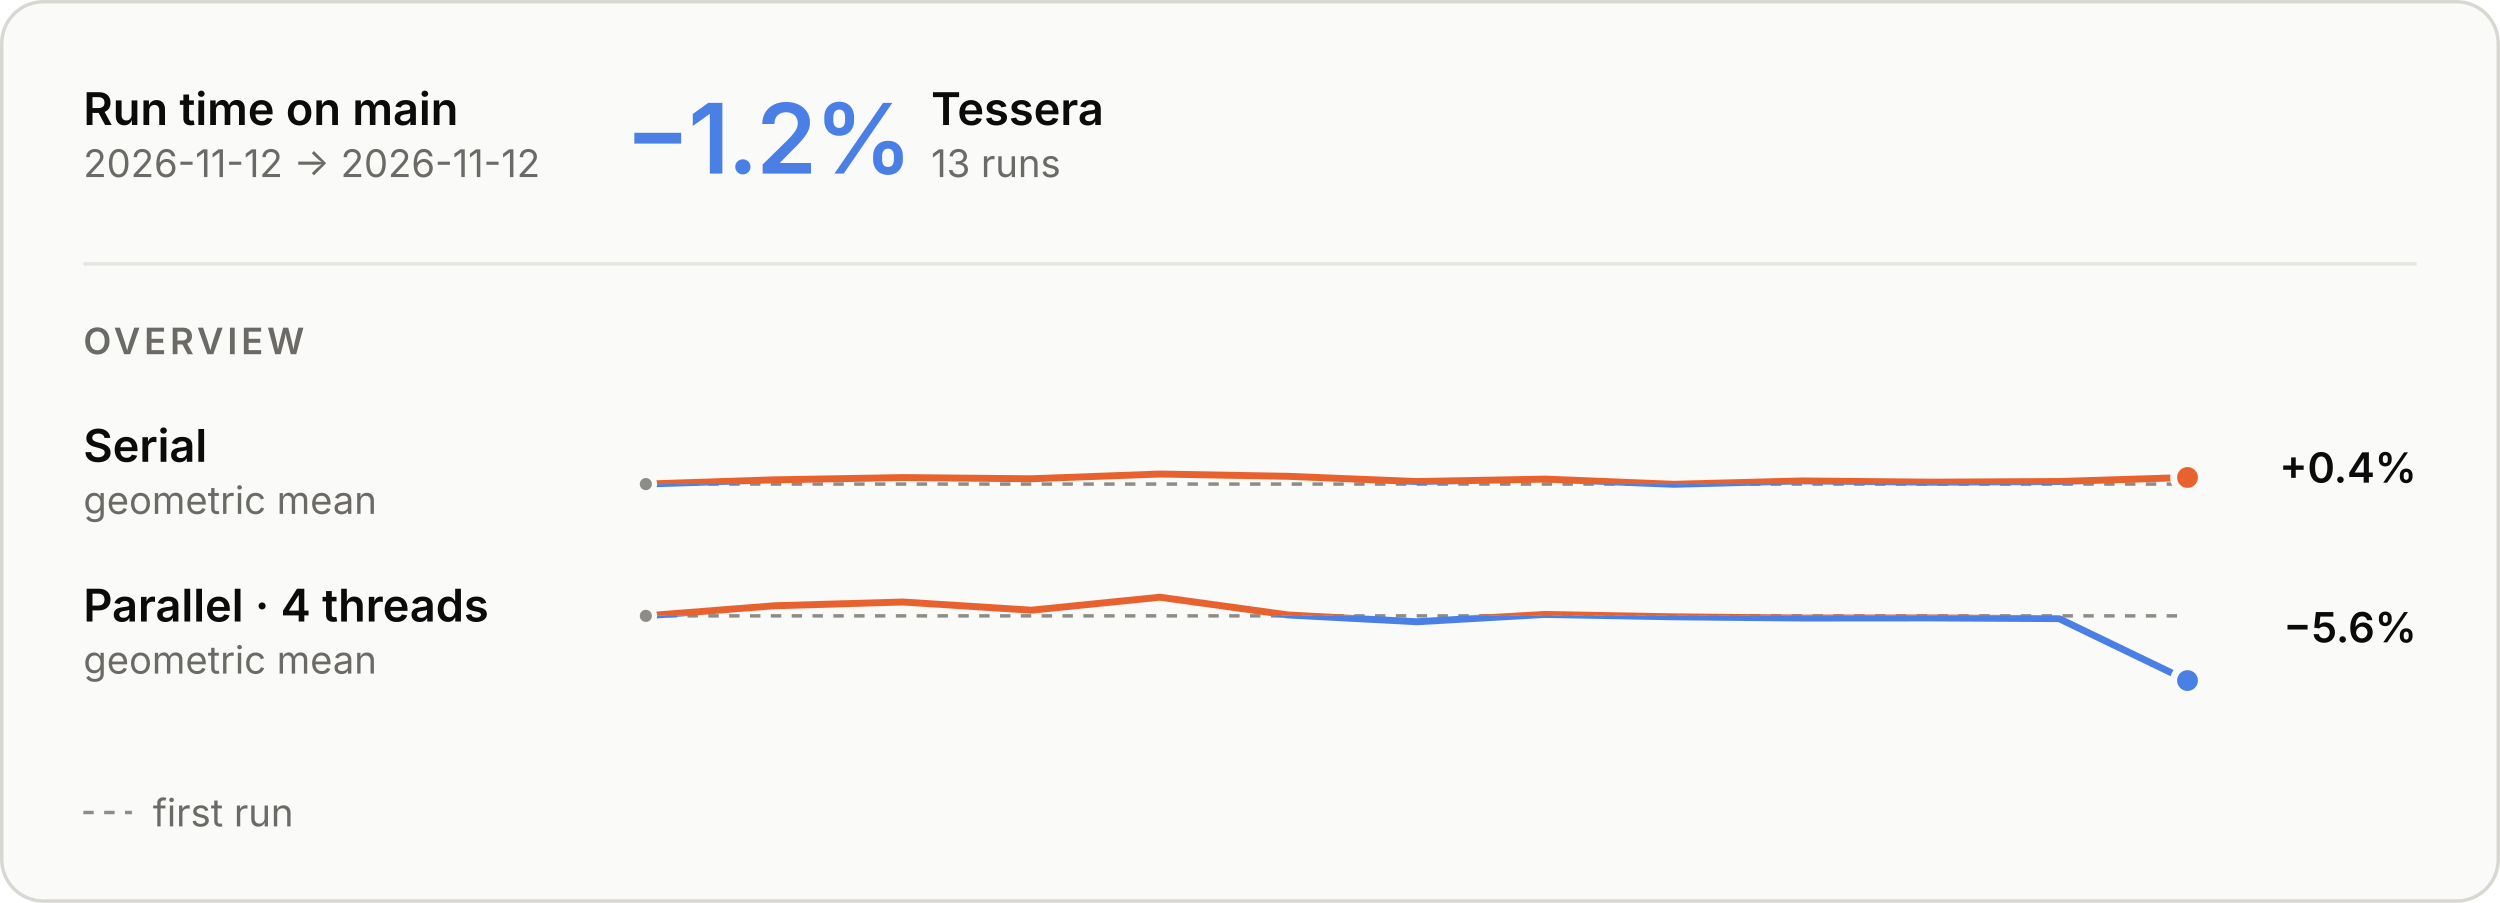
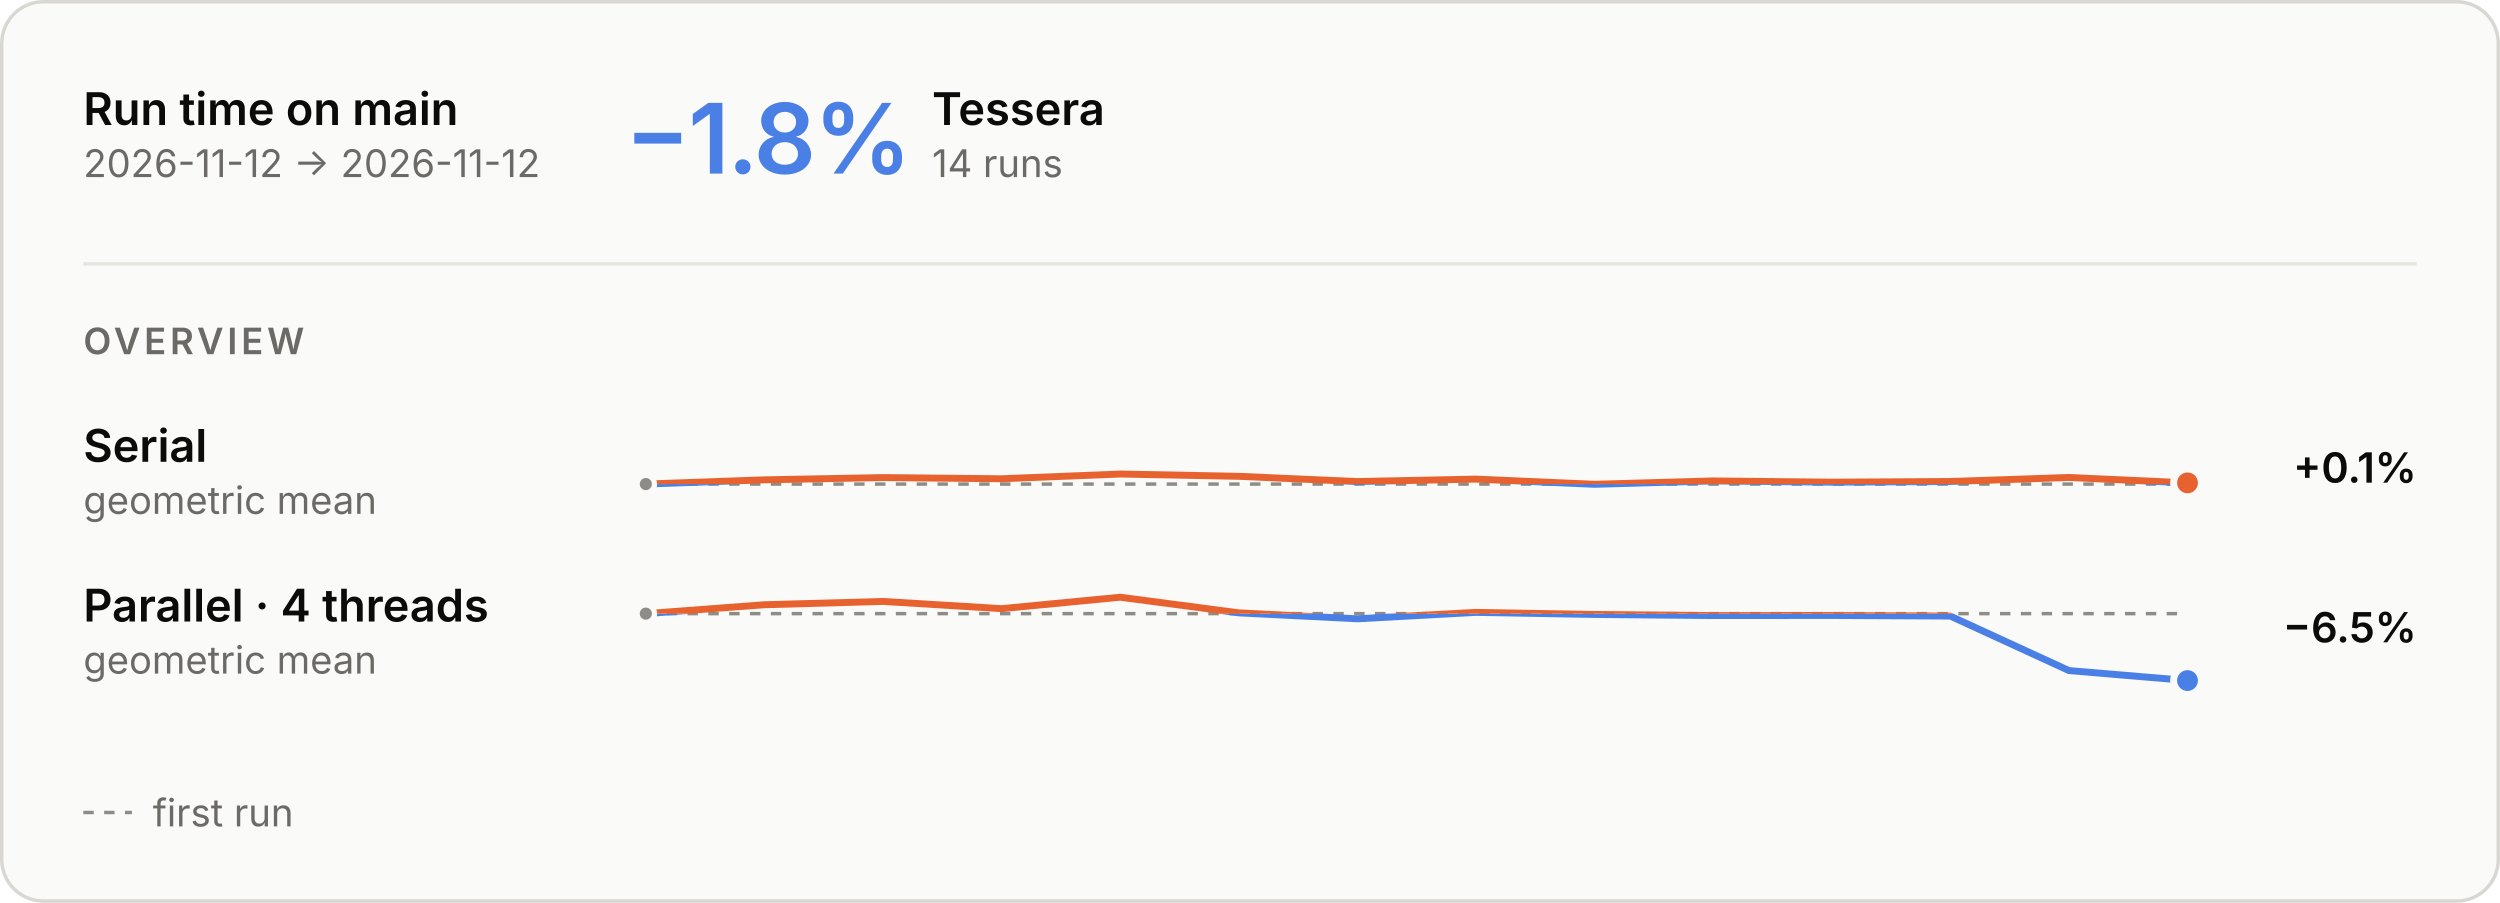
<svg xmlns="http://www.w3.org/2000/svg" aria-describedby="main-overview-description" aria-labelledby="main-overview-title" role="img" style="font-family:Inter, -apple-system, BlinkMacSystemFont, &quot;Segoe UI&quot;, Helvetica, Arial, sans-serif;font-size:13px;background:none" viewBox="0 0 720 260" height="260" width="720" text-anchor="middle" font-size="10" font-family="system-ui, sans-serif" fill="currentColor" class="benchmark-figure">
  <style>:where(.benchmark-figure) {
  --plot-background: white;
  display: block;
  height: auto;
  height: intrinsic;
  max-width: 100%;
}
:where(.benchmark-figure text),
:where(.benchmark-figure tspan) {
  white-space: pre;
}</style>
  <g class="figure-fill-panel figure-stroke-border" stroke="#d8d7d2" fill="#fafaf8" aria-label="rect">
    <rect rx="12" height="259" width="719" y="0.5" x="0.5" />
  </g>
  <style>
    .benchmark-figure { font-feature-settings: "tnum", "cv11"; }
    .benchmark-figure [font-size="10.5"] { letter-spacing: 1.1px; }
    .benchmark-figure [font-size="28"] { font-feature-settings: "pnum"; letter-spacing: -.6px; }
    @media (prefers-color-scheme: dark) { .benchmark-figure .figure-fill-panel { fill: #1e1e1d; }
.benchmark-figure .figure-fill-axis { fill: #6f6e69; }
.benchmark-figure .figure-fill-ink { fill: #e8e7e3; }
.benchmark-figure .figure-fill-muted { fill: #a3a29b; }
.benchmark-figure .figure-stroke-border { stroke: #3a3a37; }
.benchmark-figure .figure-stroke-axis { stroke: #6f6e69; }
.benchmark-figure .figure-stroke-panel { stroke: #1e1e1d; }
.benchmark-figure .figure-stroke-rule { stroke: #30302e; } }
    html:not(.dark) .benchmark-figure .figure-fill-panel { fill: #fafaf8; }
html.dark .benchmark-figure .figure-fill-panel { fill: #1e1e1d; }
html:not(.dark) .benchmark-figure .figure-fill-axis { fill: #8d8c86; }
html.dark .benchmark-figure .figure-fill-axis { fill: #6f6e69; }
html:not(.dark) .benchmark-figure .figure-fill-ink { fill: #0b0b0b; }
html.dark .benchmark-figure .figure-fill-ink { fill: #e8e7e3; }
html:not(.dark) .benchmark-figure .figure-fill-muted { fill: #6b6a66; }
html.dark .benchmark-figure .figure-fill-muted { fill: #a3a29b; }
html:not(.dark) .benchmark-figure .figure-stroke-border { stroke: #d8d7d2; }
html.dark .benchmark-figure .figure-stroke-border { stroke: #3a3a37; }
html:not(.dark) .benchmark-figure .figure-stroke-axis { stroke: #8d8c86; }
html.dark .benchmark-figure .figure-stroke-axis { stroke: #6f6e69; }
html:not(.dark) .benchmark-figure .figure-stroke-panel { stroke: #fafaf8; }
html.dark .benchmark-figure .figure-stroke-panel { stroke: #1e1e1d; }
html:not(.dark) .benchmark-figure .figure-stroke-rule { stroke: #e6e5e0; }
html.dark .benchmark-figure .figure-stroke-rule { stroke: #30302e; }
  </style>
  <g class="figure-stroke-axis" stroke-dasharray="3 3" stroke="#8d8c86" aria-label="rule">
    <line y2="139.414" y1="139.414" x2="630" x1="186" />
  </g>
  <clipPath id="main-overview-clip-0">
    <rect height="13.586" width="444" y="139.414" x="186" />
  </clipPath>
  <g clip-path="url(#main-overview-clip-0)" aria-label="line">
    <g stroke-linecap="round" stroke-linejoin="round" stroke-width="2" stroke="#4a80e6" fill="none">
-       <path d="M186,139.414L223,138.191L260,137.54L297,137.883L334,136.52L371,137.177L408,138.689L445,137.979L482,139.48L519,138.511L556,138.865L593,138.677L630,137.511" />
+       <path d="M186,139.414L220.154,138.191L254.308,137.54L288.462,137.883L322.615,136.52L356.769,137.177L390.923,138.689L425.077,137.979L459.231,139.48L493.385,138.511L527.538,138.865L561.692,138.677L595.846,137.511L630,139.068" />
    </g>
  </g>
  <clipPath id="main-overview-clip-1">
    <rect height="16.414" width="444" y="123" x="186" />
  </clipPath>
  <g clip-path="url(#main-overview-clip-1)" aria-label="line">
    <g stroke-linecap="round" stroke-linejoin="round" stroke-width="2" stroke="#e8622f" fill="none">
-       <path d="M186,139.414L223,138.191L260,137.54L297,137.883L334,136.52L371,137.177L408,138.689L445,137.979L482,139.48L519,138.511L556,138.865L593,138.677L630,137.511" />
+       <path d="M186,139.414L220.154,138.191L254.308,137.54L288.462,137.883L322.615,136.52L356.769,137.177L390.923,138.689L425.077,137.979L459.231,139.48L493.385,138.511L527.538,138.865L561.692,138.677L595.846,137.511L630,139.068" />
    </g>
  </g>
  <g class="figure-fill-axis figure-stroke-panel" stroke-width="1.5" stroke="#fafaf8" fill="#8d8c86" aria-label="dot">
    <circle r="2.5" cy="139.414" cx="186" />
  </g>
  <g class="figure-stroke-panel" stroke-width="2" stroke="#fafaf8" fill="#e8622f" aria-label="dot">
-     <circle r="4" cy="137.511" cx="630" />
+     <circle r="4" cy="139.068" cx="630" />
  </g>
  <g class="figure-stroke-axis" stroke-dasharray="3 3" stroke="#8d8c86" aria-label="rule">
-     <line y2="177.37" y1="177.37" x2="630" x1="186" />
+     <line y2="176.727" y1="176.727" x2="630" x1="186" />
  </g>
  <clipPath id="main-overview-clip-2">
-     <rect height="21.63" width="444" y="177.37" x="186" />
+     <rect height="22.273" width="444" y="176.727" x="186" />
  </clipPath>
  <g clip-path="url(#main-overview-clip-2)" aria-label="line">
    <g stroke-linecap="round" stroke-linejoin="round" stroke-width="2" stroke="#4a80e6" fill="none">
-       <path d="M186,177.37L223,174.458L260,173.377L297,175.739L334,172L371,177.114L408,179.066L445,176.958L482,177.64L519,178L556,177.967L593,178.166L630,196" />
+       <path d="M186,176.727L220.154,174.163L254.308,173.212L288.462,175.291L322.615,172L356.769,176.501L390.923,178.219L425.077,176.364L459.231,176.964L493.385,177.281L527.538,177.252L561.692,177.427L595.846,193.124L630,196" />
    </g>
  </g>
  <clipPath id="main-overview-clip-3">
-     <rect height="8.37" width="444" y="169" x="186" />
+     <rect height="7.727" width="444" y="169" x="186" />
  </clipPath>
  <g clip-path="url(#main-overview-clip-3)" aria-label="line">
    <g stroke-linecap="round" stroke-linejoin="round" stroke-width="2" stroke="#e8622f" fill="none">
-       <path d="M186,177.37L223,174.458L260,173.377L297,175.739L334,172L371,177.114L408,179.066L445,176.958L482,177.64L519,178L556,177.967L593,178.166L630,196" />
+       <path d="M186,176.727L220.154,174.163L254.308,173.212L288.462,175.291L322.615,172L356.769,176.501L390.923,178.219L425.077,176.364L459.231,176.964L493.385,177.281L527.538,177.252L561.692,177.427L595.846,193.124L630,196" />
    </g>
  </g>
  <g class="figure-fill-axis figure-stroke-panel" stroke-width="1.5" stroke="#fafaf8" fill="#8d8c86" aria-label="dot">
-     <circle r="2.5" cy="177.37" cx="186" />
+     <circle r="2.5" cy="176.727" cx="186" />
  </g>
  <g class="figure-stroke-panel" stroke-width="2" stroke="#fafaf8" fill="#4a80e6" aria-label="dot">
    <circle r="4" cy="196" cx="630" />
  </g>
  <g class="figure-fill-ink" font-weight="600" font-size="13" text-anchor="start" fill="#0b0b0b" aria-label="text">
    <text transform="translate(24,36)">Run time on main</text>
  </g>
  <g class="figure-fill-muted" font-weight="400" font-size="11" text-anchor="start" fill="#6b6a66" aria-label="text">
    <text transform="translate(24,51)">2026-11-12 → 2026-11-12</text>
  </g>
  <g class="figure-stroke-rule" stroke="#e6e5e0" aria-label="rule">
    <line y2="76" y1="76" x2="696" x1="24" />
  </g>
  <g font-weight="600" font-size="28" text-anchor="start" fill="#4a80e6" aria-label="text">
-     <text transform="translate(180,50)">−1.2%</text>
+     <text transform="translate(180,50)">−1.8%</text>
  </g>
  <g class="figure-fill-ink" font-weight="600" font-size="13" text-anchor="start" fill="#0b0b0b" aria-label="text">
-     <text transform="translate(268.16,36)">Tessera</text>
+     <text transform="translate(268.44,36)">Tessera</text>
  </g>
  <g class="figure-fill-muted" font-weight="400" font-size="11" text-anchor="start" fill="#6b6a66" aria-label="text">
-     <text transform="translate(268.16,51)">13 runs</text>
+     <text transform="translate(268.44,51)">14 runs</text>
  </g>
  <g class="figure-fill-muted" font-weight="600" font-size="10.5" text-anchor="start" fill="#6b6a66" aria-label="text">
    <text transform="translate(24,102)">OVERVIEW</text>
  </g>
  <g class="figure-fill-ink" font-weight="600" font-size="13" text-anchor="start" fill="#0b0b0b" aria-label="text">
    <text transform="translate(24,133)">Serial</text>
  </g>
  <g class="figure-fill-muted" font-weight="400" font-size="11" text-anchor="start" fill="#6b6a66" aria-label="text">
    <text transform="translate(24,148)">geometric mean</text>
  </g>
  <g class="figure-fill-ink" font-weight="600" font-size="12" text-anchor="end" fill="#0b0b0b" aria-label="text">
-     <text transform="translate(696,139)">+0.4%</text>
+     <text transform="translate(696,139)">+0.1%</text>
  </g>
  <g class="figure-fill-ink" font-weight="600" font-size="13" text-anchor="start" fill="#0b0b0b" aria-label="text">
    <text transform="translate(24,179)">Parallel · 4 threads</text>
  </g>
  <g class="figure-fill-muted" font-weight="400" font-size="11" text-anchor="start" fill="#6b6a66" aria-label="text">
    <text transform="translate(24,194)">geometric mean</text>
  </g>
  <g class="figure-fill-ink" font-weight="600" font-size="12" text-anchor="end" fill="#0b0b0b" aria-label="text">
-     <text transform="translate(696,185)">−5.6%</text>
+     <text transform="translate(696,185)">−6.5%</text>
  </g>
  <g class="figure-stroke-axis" stroke-dasharray="3 3" stroke="#8d8c86" aria-label="rule">
    <line y2="234" y1="234" x2="38" x1="24" />
  </g>
  <g class="figure-fill-muted" font-weight="400" font-size="11" text-anchor="start" fill="#6b6a66" aria-label="text">
    <text transform="translate(44,238)">first run</text>
  </g>
</svg>
